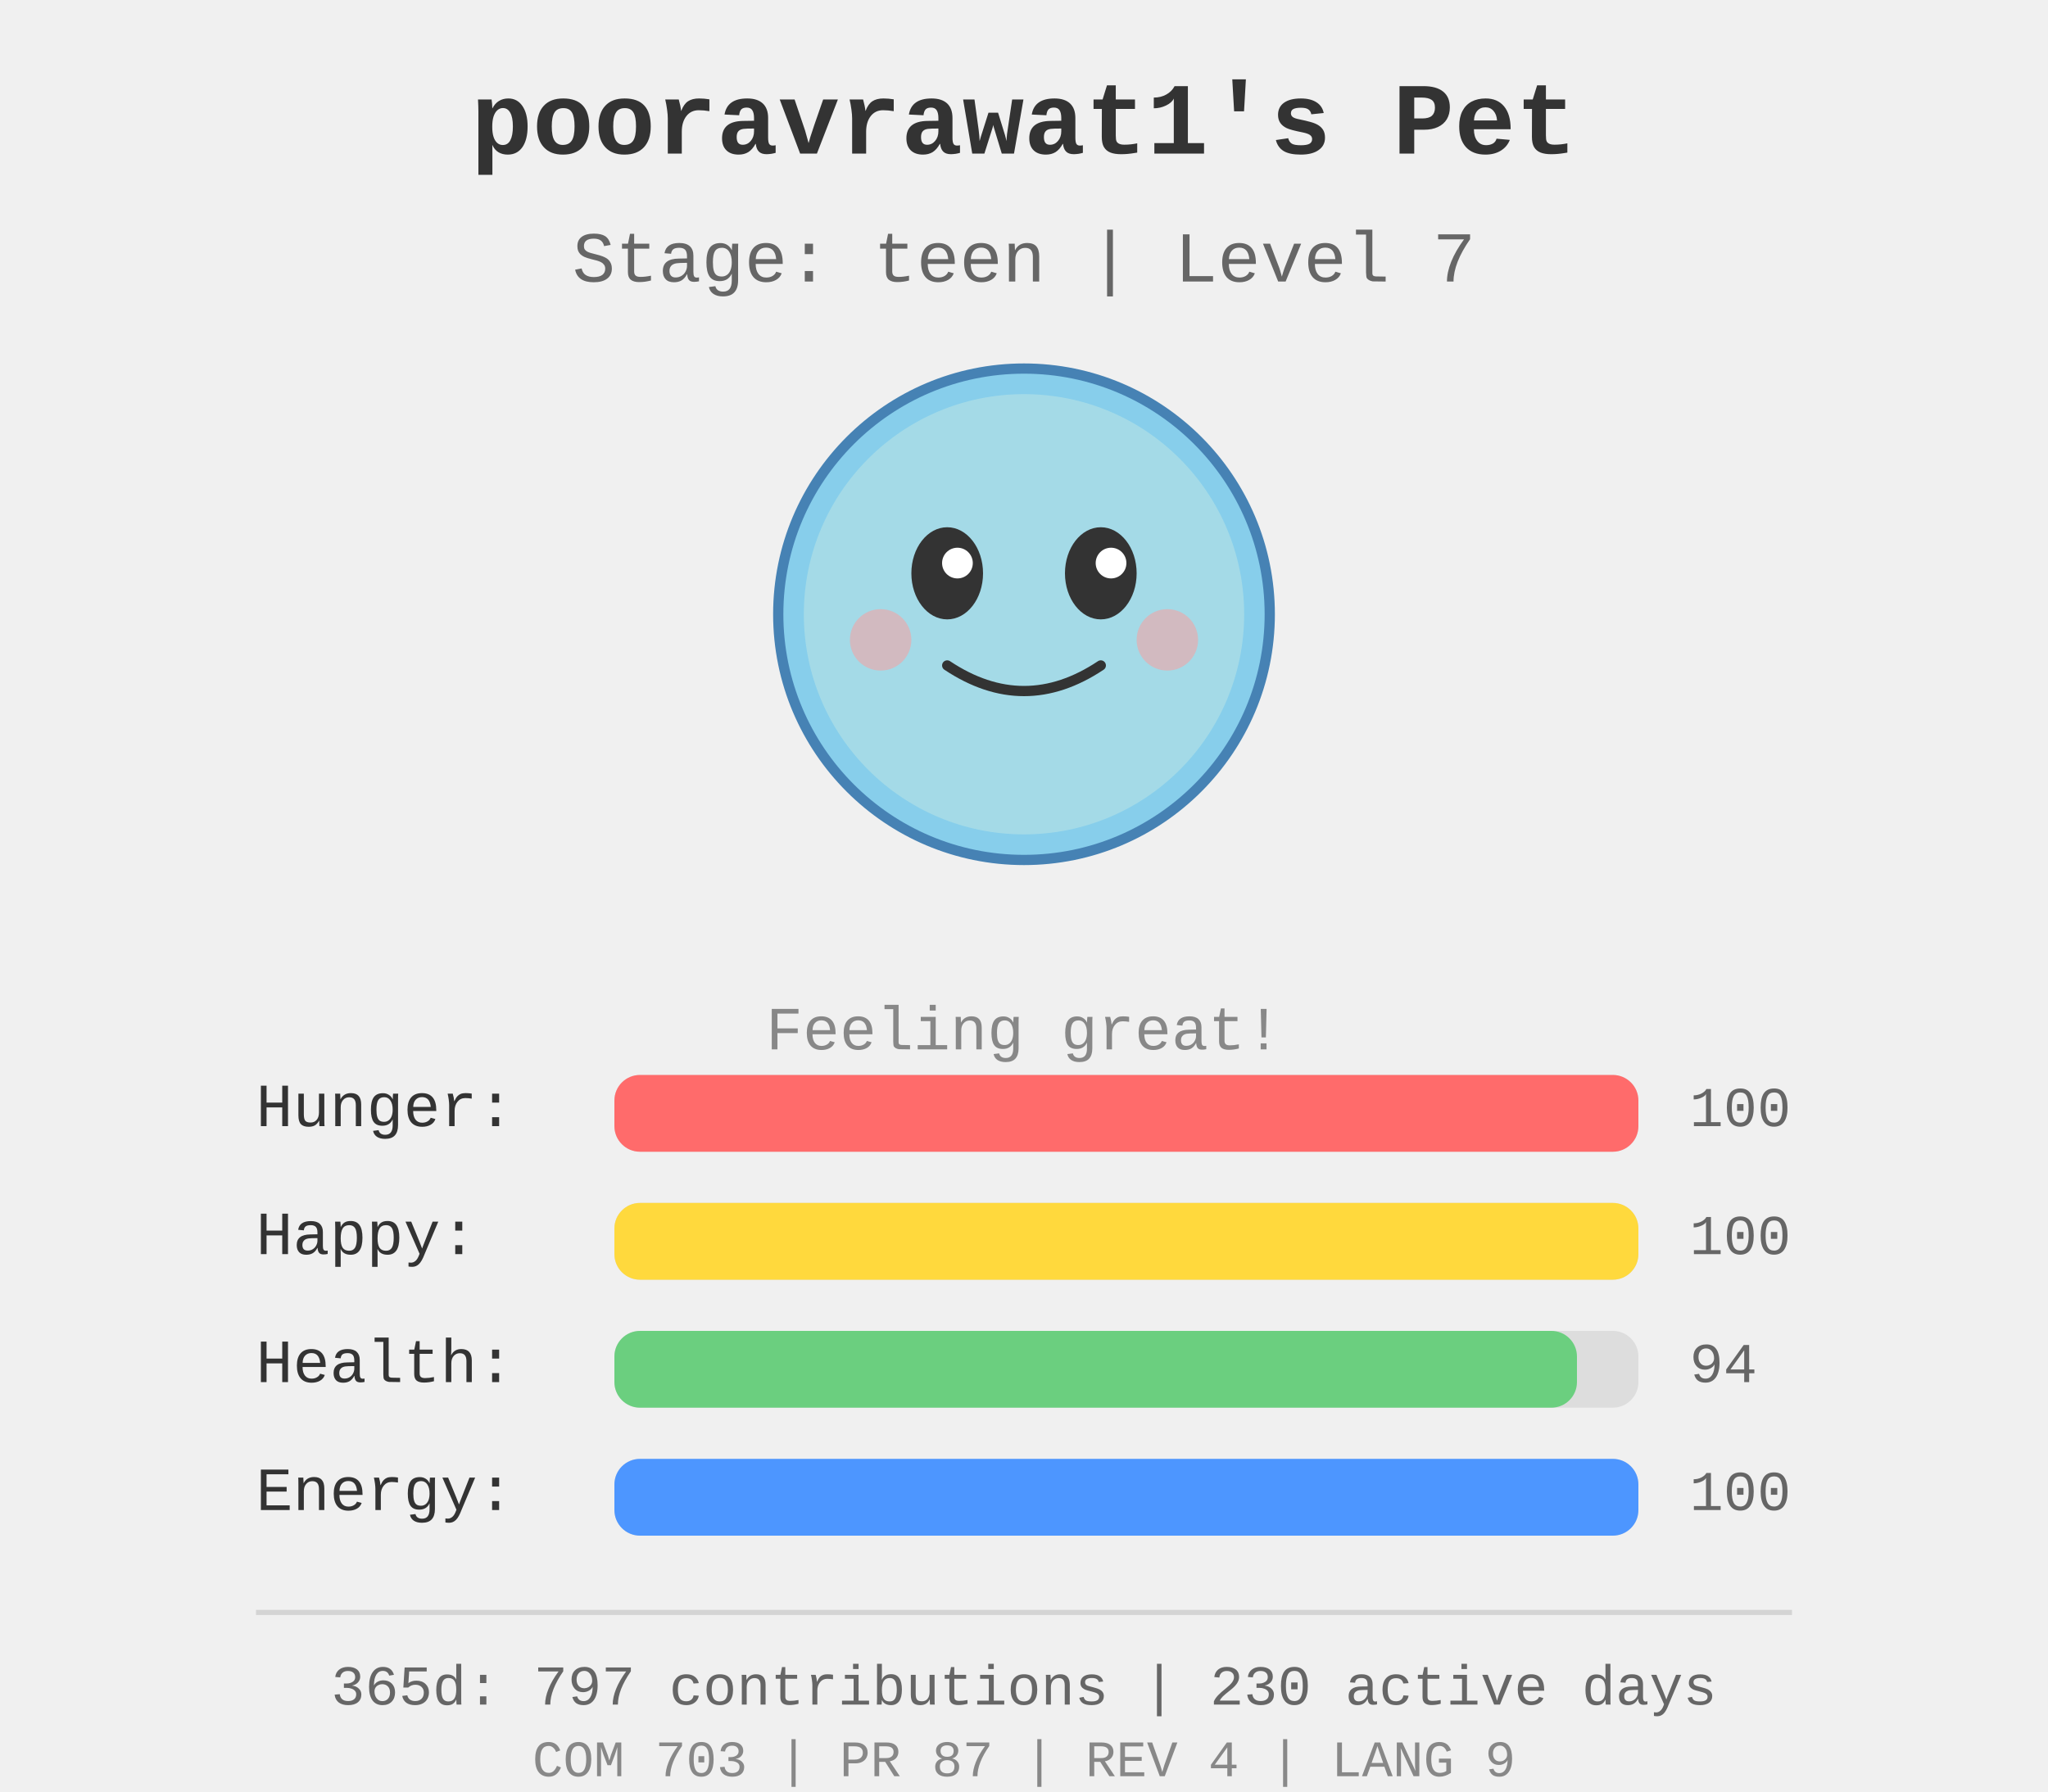
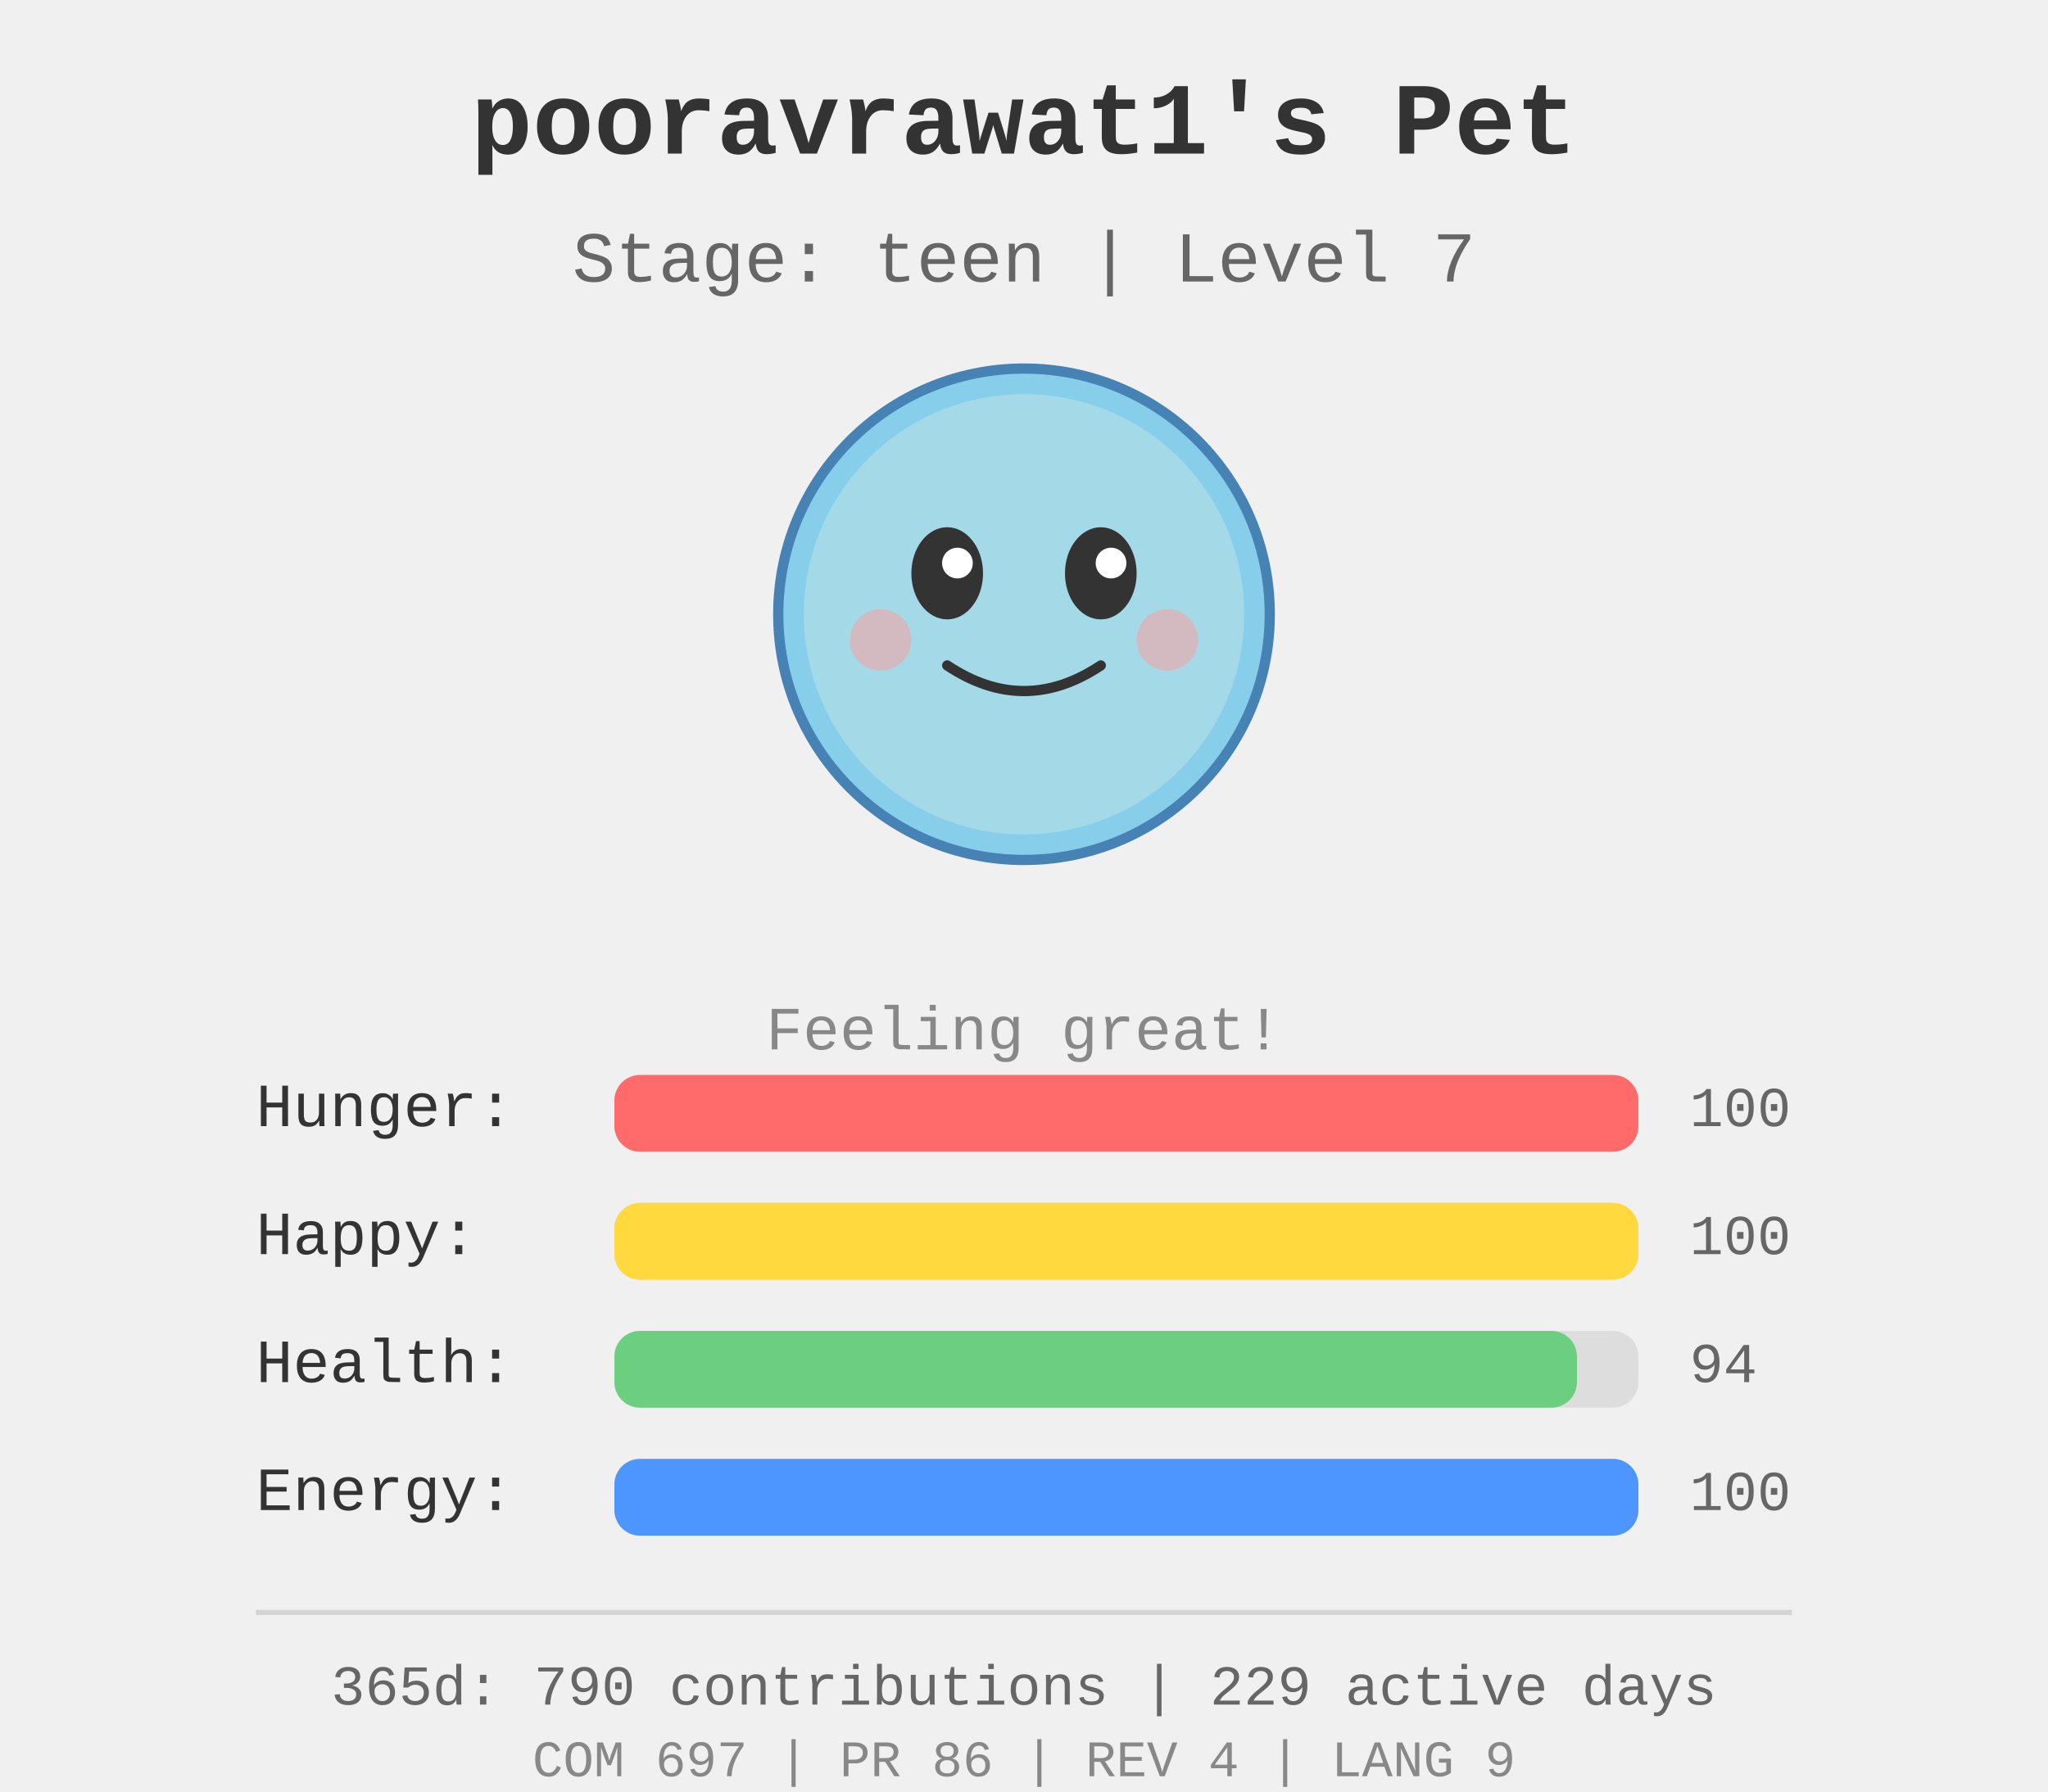
<svg xmlns="http://www.w3.org/2000/svg" width="400" height="350">
  <rect width="400" height="350" fill="#f0f0f0" />
  <g id="pet-sprite" transform="translate(200, 120)">
    <circle cx="0" cy="0" r="48" fill="#87ceeb" stroke="#4682b4" stroke-width="2" />
    <circle cx="0" cy="0" r="43" fill="#b0e0e6" opacity="0.7" />
    <ellipse cx="-15" cy="-8" rx="7" ry="9" fill="#333" />
    <ellipse cx="15" cy="-8" rx="7" ry="9" fill="#333" />
    <circle cx="-13" cy="-10" r="3" fill="#fff" />
    <circle cx="17" cy="-10" r="3" fill="#fff" />
    <path d="M -15 10 Q 0 20 15 10" stroke="#333" stroke-width="2" fill="none" stroke-linecap="round" />
    <circle cx="-28" cy="5" r="6" fill="#ff9999" opacity="0.5" />
    <circle cx="28" cy="5" r="6" fill="#ff9999" opacity="0.5" />
  </g>
  <text x="200" y="30" text-anchor="middle" font-size="20" font-weight="bold" fill="#333" font-family="&quot;Courier New&quot;, Courier, monospace">
    pooravrawat1's Pet
  </text>
  <text x="200" y="55" text-anchor="middle" font-size="14" fill="#666" font-family="&quot;Courier New&quot;, Courier, monospace">
    Stage: teen | Level 7
  </text>
  <text x="200" y="205" text-anchor="middle" font-size="12" fill="#888" font-family="&quot;Courier New&quot;, Courier, monospace">
    Feeling great!
  </text>
  <g id="stats" transform="translate(50, 220)">
    <text x="0" y="0" font-size="12" fill="#333" font-family="&quot;Courier New&quot;, Courier, monospace">Hunger:</text>
    <rect x="70" y="-10" width="200" height="15" fill="#ddd" rx="5" />
    <rect x="70" y="-10" width="200.0" height="15" fill="#ff6b6b" rx="5" />
    <text x="280" y="0" font-size="11" fill="#666" font-family="&quot;Courier New&quot;, Courier, monospace">100</text>
    <text x="0" y="25" font-size="12" fill="#333" font-family="&quot;Courier New&quot;, Courier, monospace">Happy:</text>
    <rect x="70" y="15" width="200" height="15" fill="#ddd" rx="5" />
    <rect x="70" y="15" width="200.0" height="15" fill="#ffd93d" rx="5" />
    <text x="280" y="25" font-size="11" fill="#666" font-family="&quot;Courier New&quot;, Courier, monospace">100</text>
    <text x="0" y="50" font-size="12" fill="#333" font-family="&quot;Courier New&quot;, Courier, monospace">Health:</text>
    <rect x="70" y="40" width="200" height="15" fill="#ddd" rx="5" />
    <rect x="70" y="40" width="188.0" height="15" fill="#6bcf7f" rx="5" />
    <text x="280" y="50" font-size="11" fill="#666" font-family="&quot;Courier New&quot;, Courier, monospace">94</text>
    <text x="0" y="75" font-size="12" fill="#333" font-family="&quot;Courier New&quot;, Courier, monospace">Energy:</text>
    <rect x="70" y="65" width="200" height="15" fill="#ddd" rx="5" />
    <rect x="70" y="65" width="200.0" height="15" fill="#4d96ff" rx="5" />
    <text x="280" y="75" font-size="11" fill="#666" font-family="&quot;Courier New&quot;, Courier, monospace">100</text>
  </g>
  <g id="github-profile-summary">
    <line x1="50" y1="315" x2="350" y2="315" stroke="#d4d4d4" stroke-width="1" />
-     <text x="200" y="333" text-anchor="middle" font-size="11" fill="#666" font-family="&quot;Courier New&quot;, Courier, monospace">365d: 797 contributions | 230 active days</text>
-     <text x="200" y="347" text-anchor="middle" font-size="10" fill="#888" font-family="&quot;Courier New&quot;, Courier, monospace">COM 703 | PR 87 | REV 4 | LANG 9</text>
+     <text x="200" y="333" text-anchor="middle" font-size="11" fill="#666" font-family="&quot;Courier New&quot;, Courier, monospace">365d: 790 contributions | 229 active days</text>
+     <text x="200" y="347" text-anchor="middle" font-size="10" fill="#888" font-family="&quot;Courier New&quot;, Courier, monospace">COM 697 | PR 86 | REV 4 | LANG 9</text>
  </g>
</svg>
